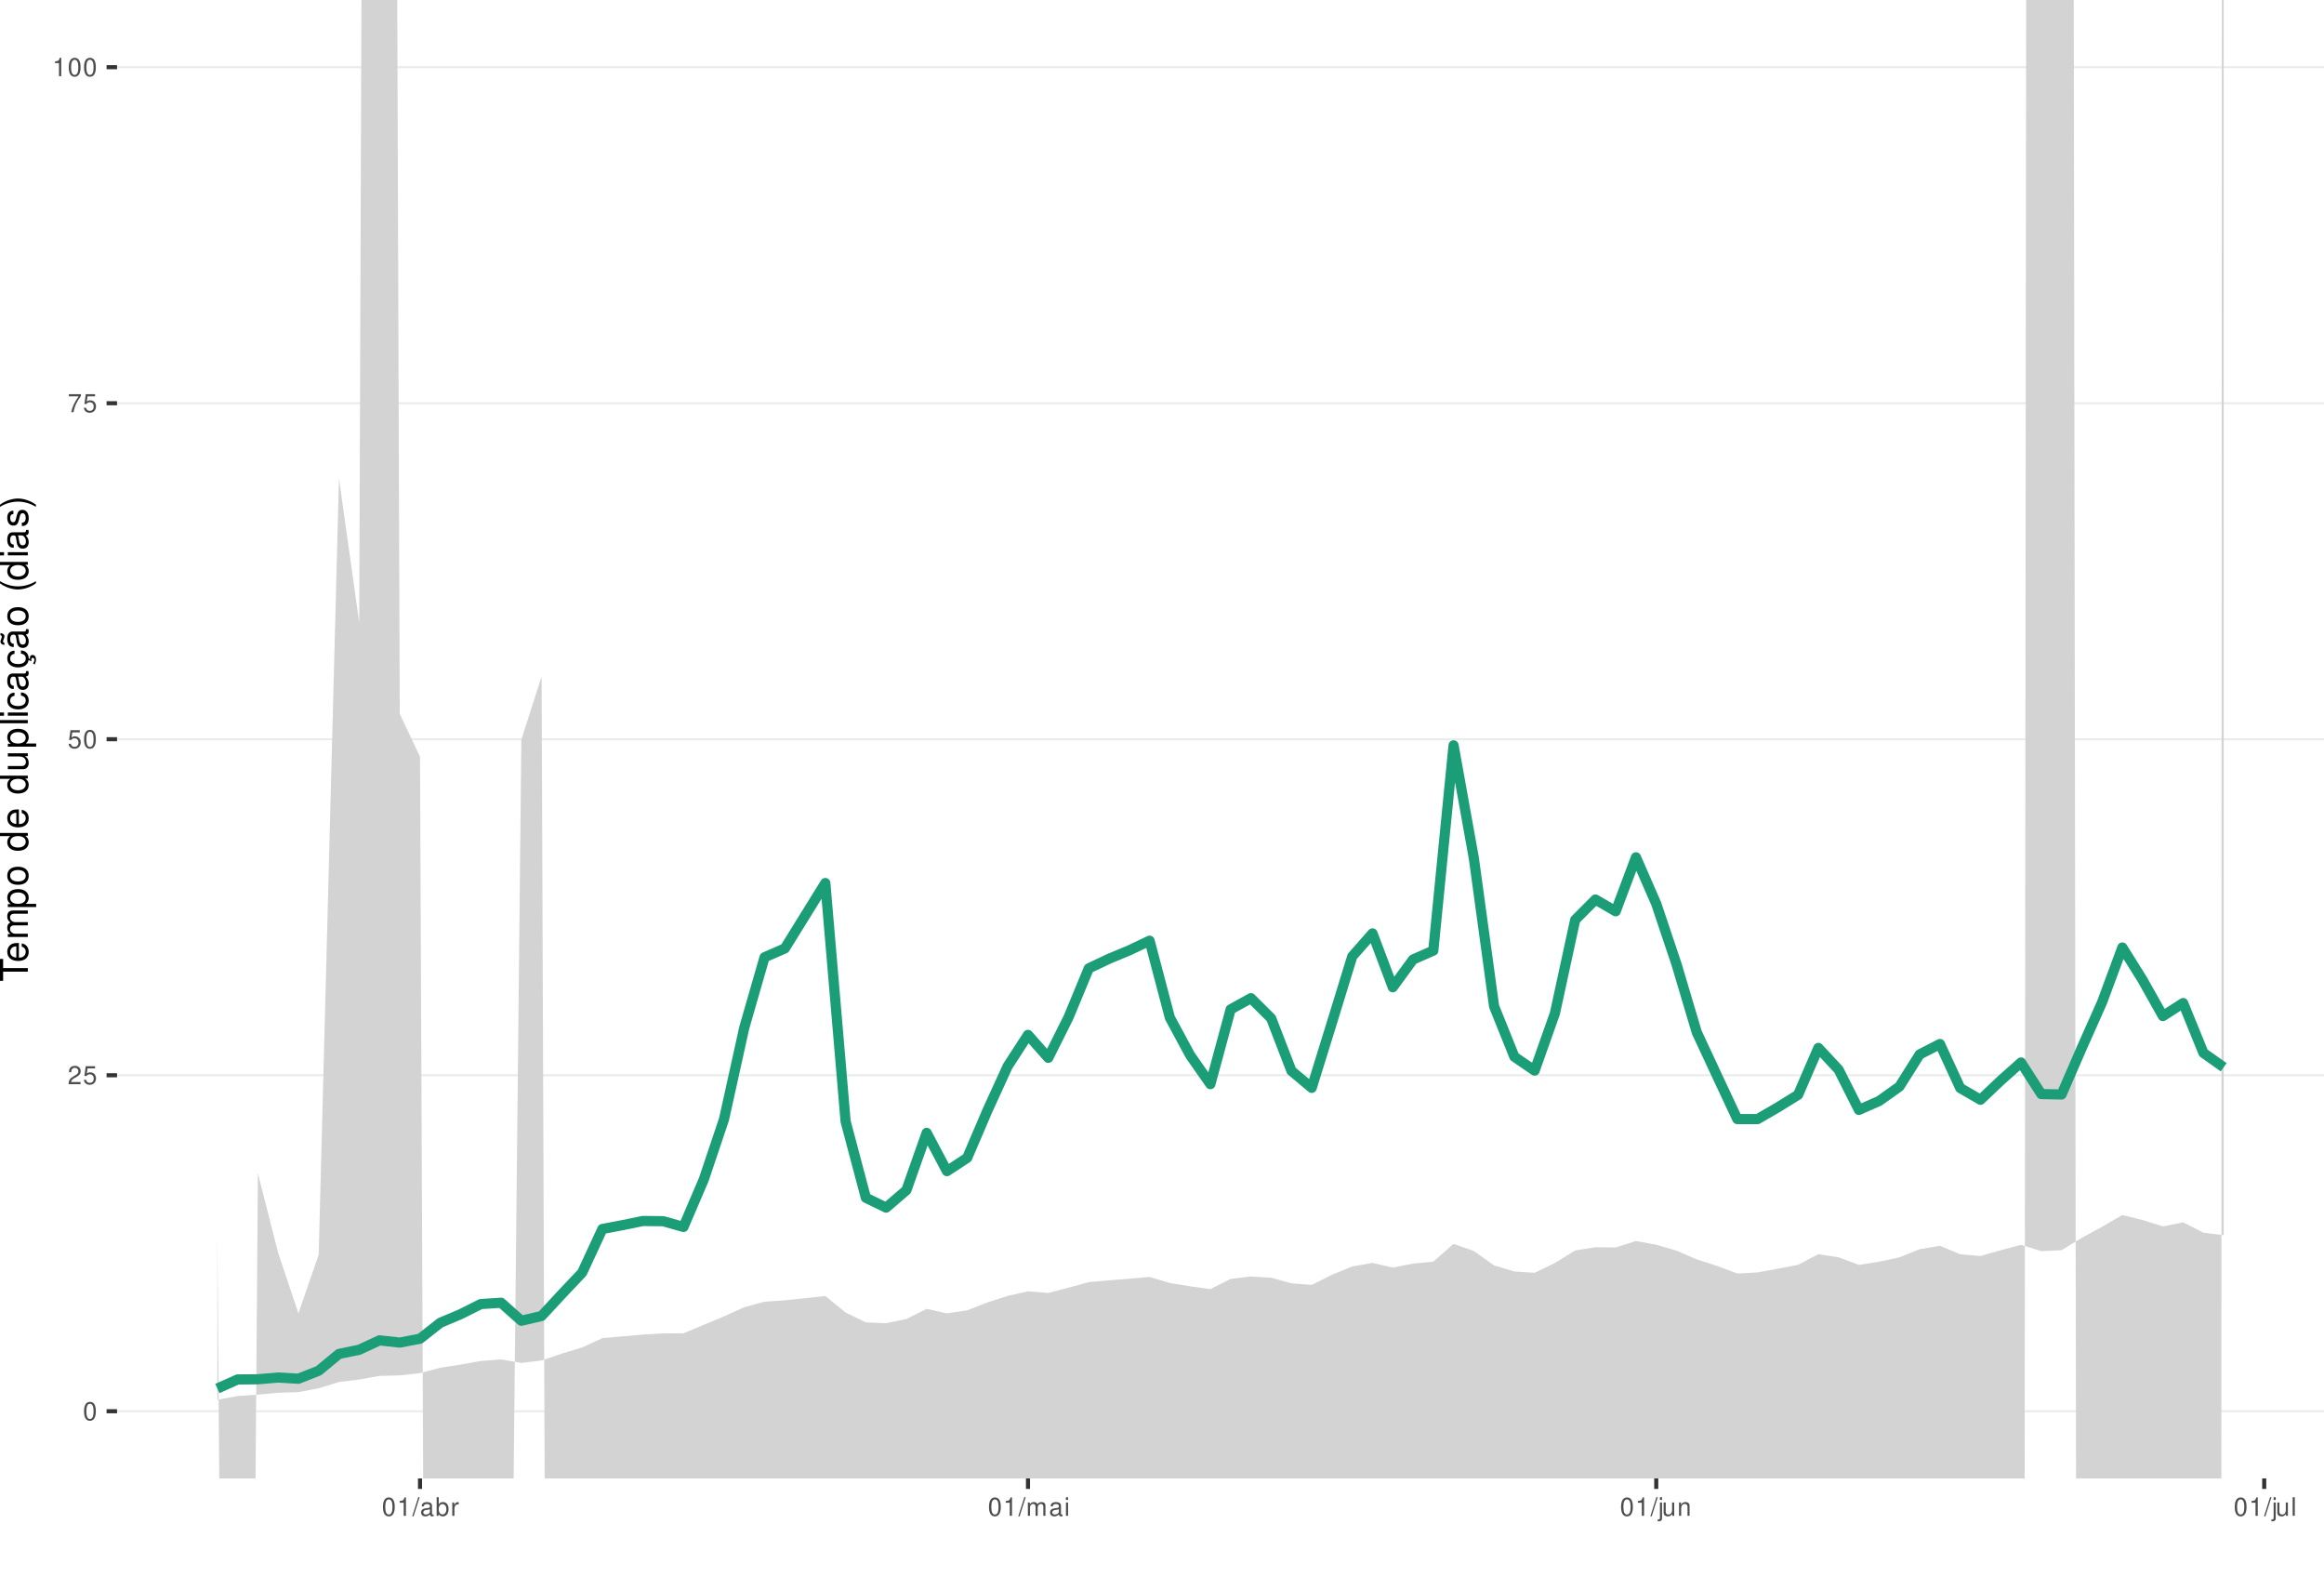
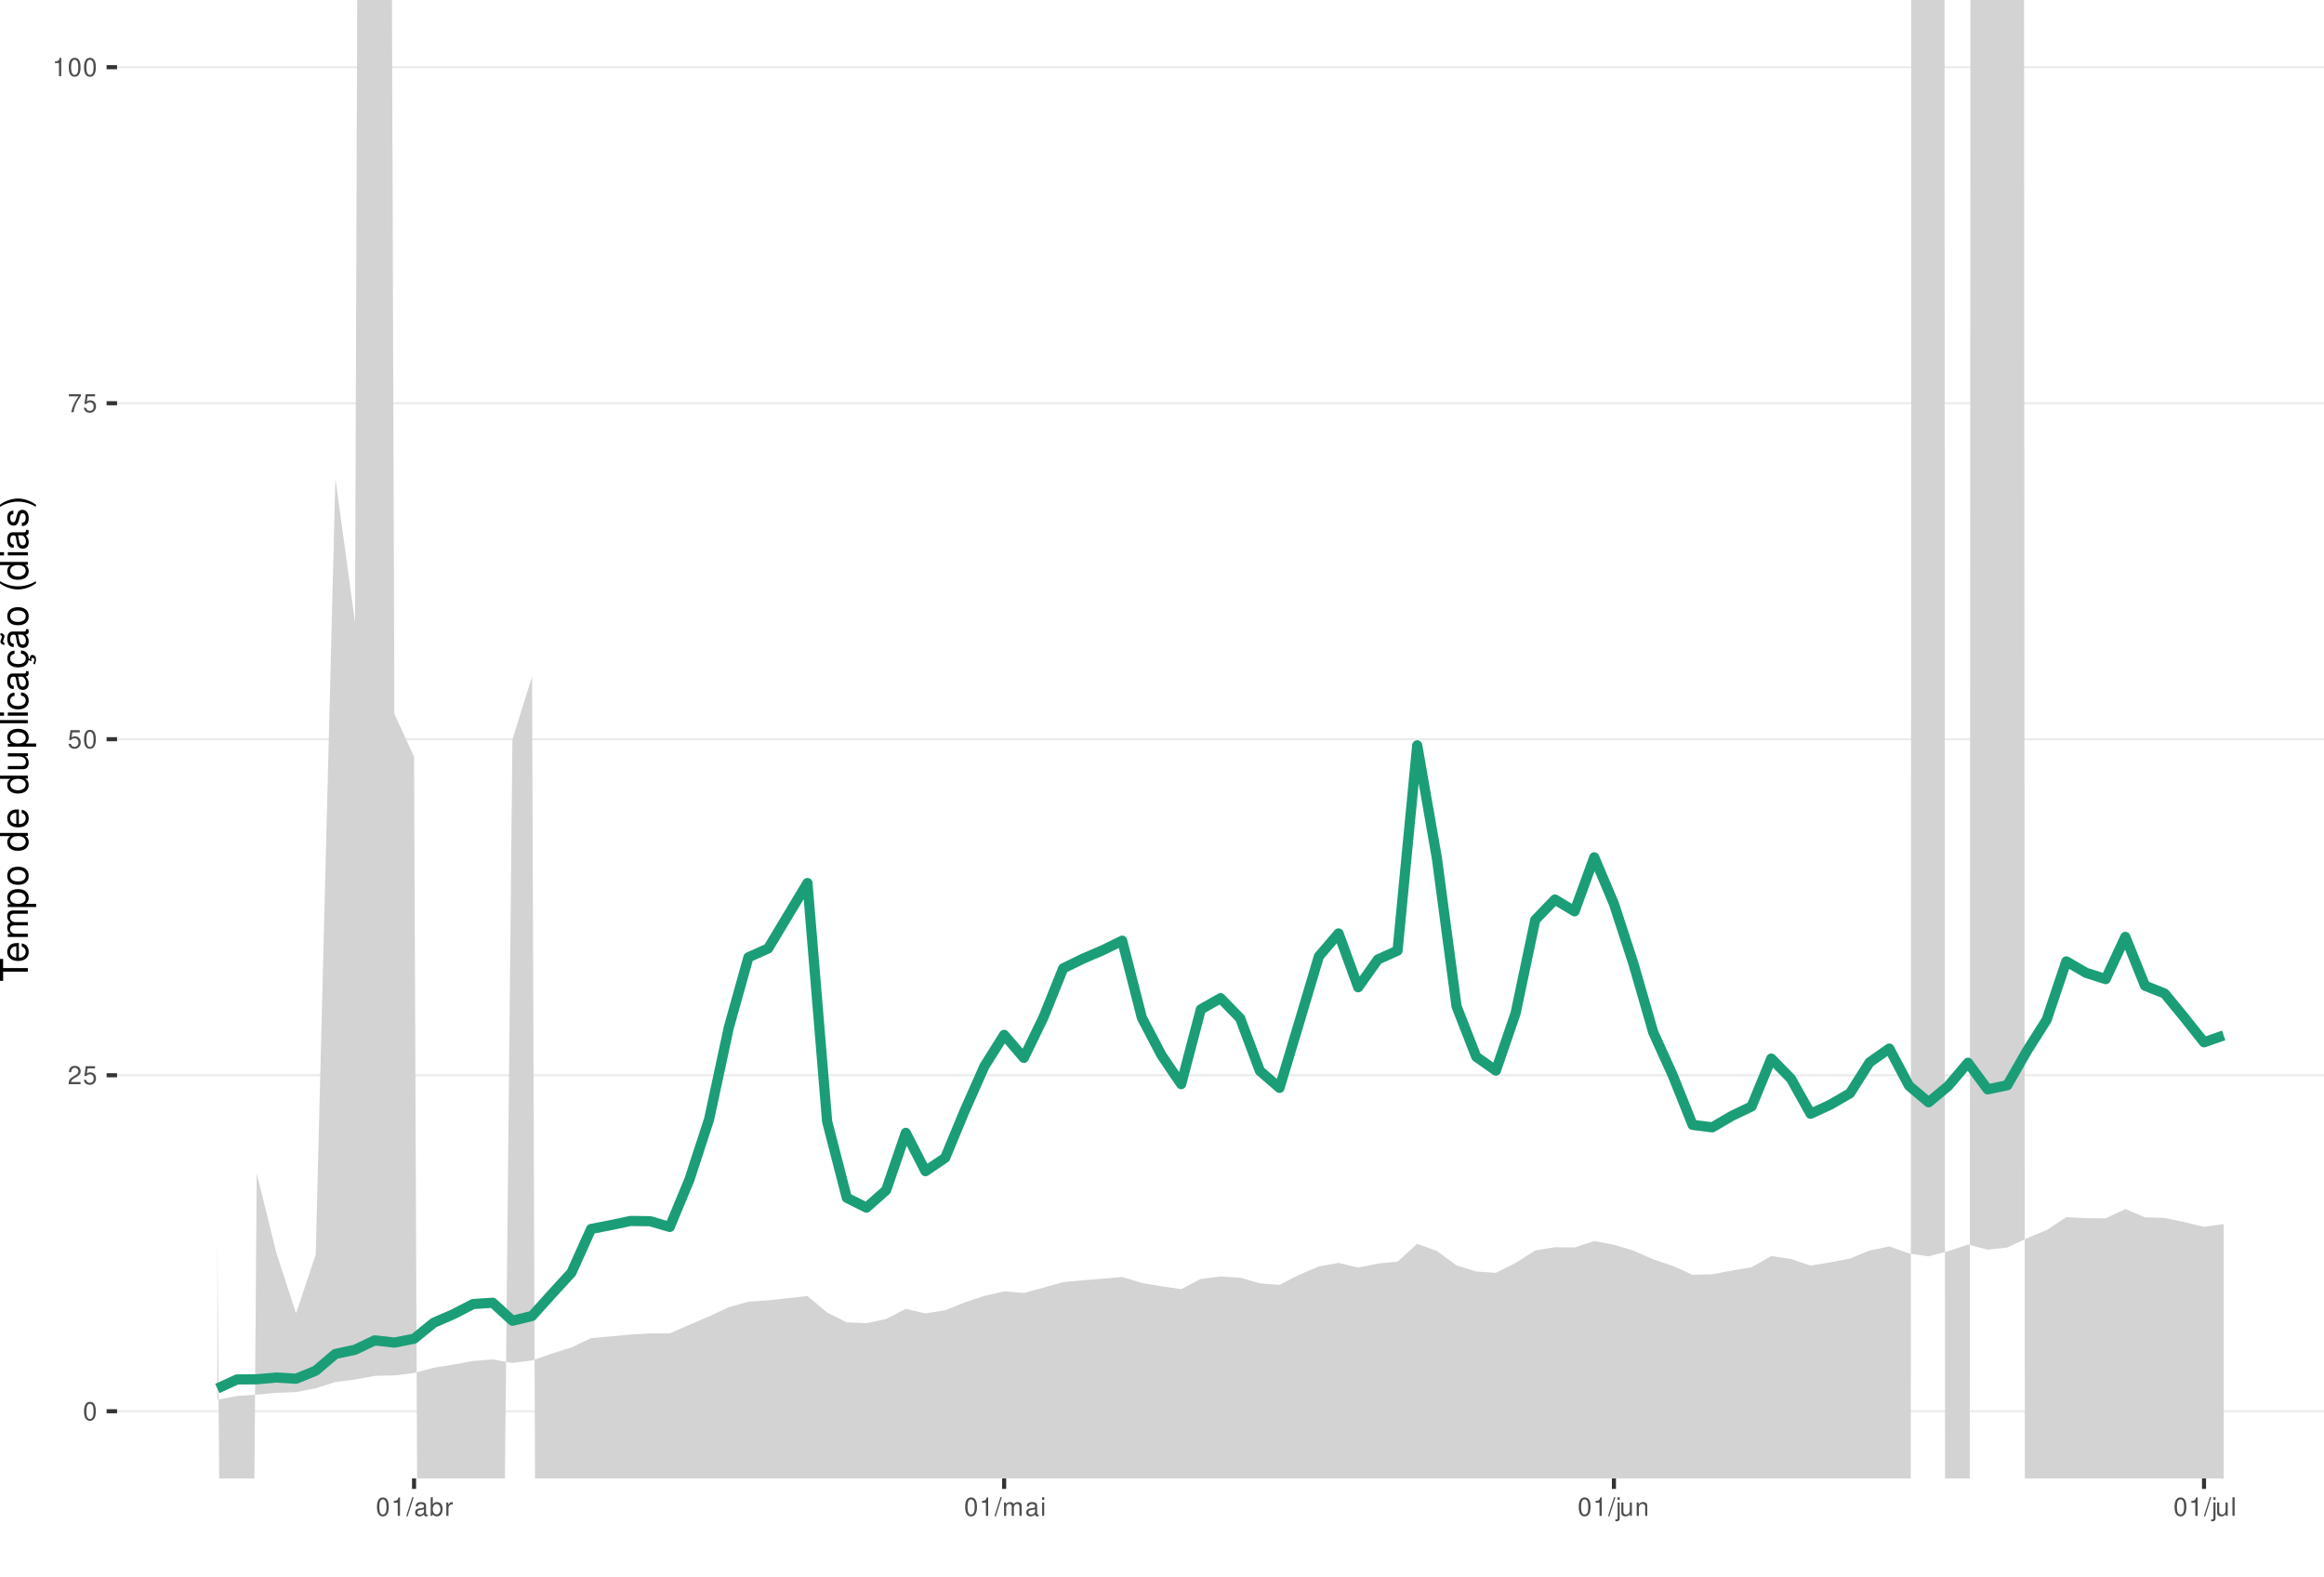
<svg xmlns="http://www.w3.org/2000/svg" xmlns:xlink="http://www.w3.org/1999/xlink" width="609pt" height="413pt" viewBox="0 0 609 413" version="1.1">
  <defs>
    <g>
      <symbol overflow="visible" id="glyph0-0">
        <path style="stroke:none;" d="" />
      </symbol>
      <symbol overflow="visible" id="glyph0-1">
        <path style="stroke:none;" d="M 1.828 -4.812 C 1.391 -4.812 0.984 -4.609 0.75 -4.281 C 0.438 -3.859 0.281 -3.219 0.281 -2.328 C 0.281 -0.703 0.812 0.156 1.828 0.156 C 2.828 0.156 3.375 -0.703 3.375 -2.297 C 3.375 -3.219 3.234 -3.844 2.922 -4.281 C 2.672 -4.625 2.281 -4.812 1.828 -4.812 Z M 1.828 -4.297 C 2.469 -4.297 2.781 -3.641 2.781 -2.344 C 2.781 -0.969 2.469 -0.328 1.812 -0.328 C 1.203 -0.328 0.891 -1 0.891 -2.328 C 0.891 -3.641 1.203 -4.297 1.828 -4.297 Z M 1.828 -4.297 " />
      </symbol>
      <symbol overflow="visible" id="glyph0-2">
        <path style="stroke:none;" d="M 3.375 -0.578 L 0.891 -0.578 C 0.938 -0.984 1.156 -1.234 1.734 -1.578 L 2.406 -1.953 C 3.062 -2.328 3.406 -2.812 3.406 -3.406 C 3.406 -3.812 3.234 -4.188 2.969 -4.438 C 2.688 -4.688 2.344 -4.812 1.891 -4.812 C 1.297 -4.812 0.844 -4.594 0.578 -4.188 C 0.422 -3.938 0.344 -3.641 0.328 -3.141 L 0.922 -3.141 C 0.938 -3.469 0.984 -3.672 1.062 -3.828 C 1.219 -4.125 1.516 -4.297 1.875 -4.297 C 2.406 -4.297 2.797 -3.906 2.797 -3.391 C 2.797 -3.016 2.578 -2.672 2.156 -2.438 L 1.547 -2.078 C 0.562 -1.516 0.281 -1.062 0.219 0 L 3.375 0 Z M 3.375 -0.578 " />
      </symbol>
      <symbol overflow="visible" id="glyph0-3">
        <path style="stroke:none;" d="M 3.172 -4.719 L 0.734 -4.719 L 0.375 -2.156 L 0.922 -2.156 C 1.188 -2.469 1.422 -2.594 1.797 -2.594 C 2.422 -2.594 2.812 -2.156 2.812 -1.453 C 2.812 -0.781 2.422 -0.359 1.781 -0.359 C 1.266 -0.359 0.953 -0.625 0.812 -1.156 L 0.234 -1.156 C 0.312 -0.766 0.375 -0.578 0.516 -0.406 C 0.781 -0.047 1.266 0.156 1.797 0.156 C 2.75 0.156 3.422 -0.547 3.422 -1.531 C 3.422 -2.469 2.797 -3.109 1.891 -3.109 C 1.562 -3.109 1.297 -3.016 1.016 -2.828 L 1.203 -4.141 L 3.172 -4.141 Z M 3.172 -4.719 " />
      </symbol>
      <symbol overflow="visible" id="glyph0-4">
        <path style="stroke:none;" d="M 3.469 -4.719 L 0.312 -4.719 L 0.312 -4.141 L 2.859 -4.141 C 1.734 -2.531 1.266 -1.547 0.922 0 L 1.547 0 C 1.797 -1.516 2.391 -2.812 3.469 -4.234 Z M 3.469 -4.719 " />
      </symbol>
      <symbol overflow="visible" id="glyph0-5">
        <path style="stroke:none;" d="M 1.719 -3.422 L 1.719 0 L 2.312 0 L 2.312 -4.812 L 1.922 -4.812 C 1.719 -4.078 1.578 -3.969 0.672 -3.859 L 0.672 -3.422 Z M 1.719 -3.422 " />
      </symbol>
      <symbol overflow="visible" id="glyph0-6">
        <path style="stroke:none;" d="M 1.531 -4.859 L -0.047 0.141 L 0.312 0.141 L 1.891 -4.859 Z M 1.531 -4.859 " />
      </symbol>
      <symbol overflow="visible" id="glyph0-7">
        <path style="stroke:none;" d="M 3.562 -0.328 C 3.5 -0.312 3.469 -0.312 3.438 -0.312 C 3.25 -0.312 3.141 -0.406 3.141 -0.578 L 3.141 -2.641 C 3.141 -3.25 2.688 -3.594 1.828 -3.594 C 1.312 -3.594 0.906 -3.438 0.672 -3.188 C 0.516 -3 0.453 -2.797 0.438 -2.453 L 0.984 -2.453 C 1.031 -2.875 1.297 -3.078 1.812 -3.078 C 2.312 -3.078 2.594 -2.891 2.594 -2.562 L 2.594 -2.406 C 2.578 -2.172 2.469 -2.078 2.016 -2.031 C 1.219 -1.922 1.109 -1.891 0.891 -1.812 C 0.484 -1.641 0.281 -1.328 0.281 -0.875 C 0.281 -0.25 0.719 0.156 1.422 0.156 C 1.859 0.156 2.219 0 2.609 -0.359 C 2.656 0 2.828 0.156 3.188 0.156 C 3.297 0.156 3.375 0.141 3.562 0.094 Z M 2.594 -1.094 C 2.594 -0.906 2.531 -0.797 2.375 -0.641 C 2.141 -0.438 1.875 -0.328 1.547 -0.328 C 1.109 -0.328 0.859 -0.547 0.859 -0.891 C 0.859 -1.266 1.094 -1.438 1.703 -1.531 C 2.297 -1.609 2.406 -1.641 2.594 -1.719 Z M 2.594 -1.094 " />
      </symbol>
      <symbol overflow="visible" id="glyph0-8">
        <path style="stroke:none;" d="M 0.359 -4.859 L 0.359 0 L 0.859 0 L 0.859 -0.453 C 1.125 -0.047 1.484 0.156 1.969 0.156 C 2.875 0.156 3.484 -0.594 3.484 -1.75 C 3.484 -2.891 2.922 -3.594 1.984 -3.594 C 1.516 -3.594 1.172 -3.406 0.906 -3.016 L 0.906 -4.859 Z M 1.891 -3.062 C 2.5 -3.062 2.906 -2.531 2.906 -1.703 C 2.906 -0.906 2.484 -0.359 1.891 -0.359 C 1.297 -0.359 0.906 -0.906 0.906 -1.719 C 0.906 -2.531 1.297 -3.062 1.891 -3.062 Z M 1.891 -3.062 " />
      </symbol>
      <symbol overflow="visible" id="glyph0-9">
        <path style="stroke:none;" d="M 0.453 -3.484 L 0.453 0 L 1.016 0 L 1.016 -1.812 C 1.031 -2.656 1.375 -3.016 2.141 -3 L 2.141 -3.562 C 2.047 -3.578 1.984 -3.594 1.922 -3.594 C 1.562 -3.594 1.297 -3.375 0.969 -2.859 L 0.969 -3.484 Z M 0.453 -3.484 " />
      </symbol>
      <symbol overflow="visible" id="glyph0-10">
        <path style="stroke:none;" d="M 0.469 -3.484 L 0.469 0 L 1.031 0 L 1.031 -2.188 C 1.031 -2.703 1.391 -3.109 1.844 -3.109 C 2.25 -3.109 2.484 -2.844 2.484 -2.406 L 2.484 0 L 3.047 0 L 3.047 -2.188 C 3.047 -2.703 3.422 -3.109 3.875 -3.109 C 4.266 -3.109 4.516 -2.844 4.516 -2.406 L 4.516 0 L 5.078 0 L 5.078 -2.609 C 5.078 -3.234 4.719 -3.594 4.062 -3.594 C 3.594 -3.594 3.312 -3.453 2.984 -3.062 C 2.781 -3.422 2.5 -3.594 2.047 -3.594 C 1.578 -3.594 1.266 -3.422 0.984 -3 L 0.984 -3.484 Z M 0.469 -3.484 " />
      </symbol>
      <symbol overflow="visible" id="glyph0-11">
        <path style="stroke:none;" d="M 1 -3.484 L 0.453 -3.484 L 0.453 0 L 1 0 Z M 1 -4.859 L 0.438 -4.859 L 0.438 -4.156 L 1 -4.156 Z M 1 -4.859 " />
      </symbol>
      <symbol overflow="visible" id="glyph0-12">
        <path style="stroke:none;" d="M 0.469 -3.484 L 0.469 0.5 C 0.469 0.859 0.359 0.969 0.016 0.969 C -0.031 0.969 -0.047 0.969 -0.125 0.953 L -0.125 1.438 C -0.047 1.438 -0.016 1.453 0.062 1.453 C 0.688 1.453 1.016 1.203 1.016 0.719 L 1.016 -3.484 Z M 1.016 -4.859 L 0.469 -4.859 L 0.469 -4.156 L 1.016 -4.156 Z M 1.016 -4.859 " />
      </symbol>
      <symbol overflow="visible" id="glyph0-13">
        <path style="stroke:none;" d="M 3.203 0 L 3.203 -3.484 L 2.656 -3.484 L 2.656 -1.516 C 2.656 -0.797 2.281 -0.328 1.703 -0.328 C 1.266 -0.328 0.984 -0.594 0.984 -1.016 L 0.984 -3.484 L 0.438 -3.484 L 0.438 -0.797 C 0.438 -0.219 0.859 0.156 1.547 0.156 C 2.062 0.156 2.391 -0.031 2.703 -0.484 L 2.703 0 Z M 3.203 0 " />
      </symbol>
      <symbol overflow="visible" id="glyph0-14">
        <path style="stroke:none;" d="M 0.469 -3.484 L 0.469 0 L 1.031 0 L 1.031 -1.922 C 1.031 -2.641 1.391 -3.109 1.969 -3.109 C 2.406 -3.109 2.688 -2.828 2.688 -2.422 L 2.688 0 L 3.234 0 L 3.234 -2.641 C 3.234 -3.219 2.812 -3.594 2.141 -3.594 C 1.625 -3.594 1.281 -3.391 0.984 -2.906 L 0.984 -3.484 Z M 0.469 -3.484 " />
      </symbol>
      <symbol overflow="visible" id="glyph0-15">
        <path style="stroke:none;" d="M 1.016 -4.859 L 0.453 -4.859 L 0.453 0 L 1.016 0 Z M 1.016 -4.859 " />
      </symbol>
      <symbol overflow="visible" id="glyph1-0">
        <path style="stroke:none;" d="" />
      </symbol>
      <symbol overflow="visible" id="glyph1-1">
        <path style="stroke:none;" d="M -6.469 -3.547 L -6.469 -5.938 L -7.297 -5.938 L -7.297 -0.203 L -6.469 -0.203 L -6.469 -2.609 L 0 -2.609 L 0 -3.547 Z M -6.469 -3.547 " />
      </symbol>
      <symbol overflow="visible" id="glyph1-2">
        <path style="stroke:none;" d="M -2.344 -5.125 C -3.141 -5.125 -3.625 -5.062 -4.016 -4.922 C -4.875 -4.578 -5.391 -3.781 -5.391 -2.797 C -5.391 -1.344 -4.281 -0.406 -2.547 -0.406 C -0.812 -0.406 0.234 -1.297 0.234 -2.781 C 0.234 -3.984 -0.453 -4.812 -1.594 -5.016 L -1.594 -4.188 C -0.906 -3.953 -0.547 -3.484 -0.547 -2.812 C -0.547 -2.281 -0.781 -1.828 -1.219 -1.547 C -1.516 -1.344 -1.812 -1.281 -2.344 -1.266 Z M -3.016 -1.297 C -3.984 -1.359 -4.625 -1.953 -4.625 -2.797 C -4.625 -3.641 -3.953 -4.234 -3.016 -4.234 Z M -3.016 -1.297 " />
      </symbol>
      <symbol overflow="visible" id="glyph1-3">
        <path style="stroke:none;" d="M -5.234 -0.703 L 0 -0.703 L 0 -1.547 L -3.297 -1.547 C -4.047 -1.547 -4.656 -2.094 -4.656 -2.766 C -4.656 -3.391 -4.281 -3.734 -3.609 -3.734 L 0 -3.734 L 0 -4.578 L -3.297 -4.578 C -4.047 -4.578 -4.656 -5.125 -4.656 -5.812 C -4.656 -6.422 -4.266 -6.781 -3.609 -6.781 L 0 -6.781 L 0 -7.625 L -3.938 -7.625 C -4.875 -7.625 -5.391 -7.078 -5.391 -6.094 C -5.391 -5.406 -5.188 -4.984 -4.594 -4.484 C -5.156 -4.188 -5.391 -3.766 -5.391 -3.078 C -5.391 -2.375 -5.125 -1.906 -4.5 -1.469 L -5.234 -1.469 Z M -5.234 -0.703 " />
      </symbol>
      <symbol overflow="visible" id="glyph1-4">
        <path style="stroke:none;" d="M 2.188 -0.547 L 2.188 -1.375 L -0.547 -1.375 C -0.016 -1.812 0.234 -2.312 0.234 -2.984 C 0.234 -4.344 -0.859 -5.234 -2.531 -5.234 C -4.297 -5.234 -5.391 -4.375 -5.391 -2.984 C -5.391 -2.266 -5.062 -1.703 -4.453 -1.312 L -5.234 -1.312 L -5.234 -0.547 Z M -4.609 -2.844 C -4.609 -3.766 -3.797 -4.359 -2.547 -4.359 C -1.359 -4.359 -0.547 -3.75 -0.547 -2.844 C -0.547 -1.953 -1.344 -1.375 -2.578 -1.375 C -3.812 -1.375 -4.609 -1.953 -4.609 -2.844 Z M -4.609 -2.844 " />
      </symbol>
      <symbol overflow="visible" id="glyph1-5">
        <path style="stroke:none;" d="M -5.391 -2.719 C -5.391 -1.234 -4.344 -0.359 -2.578 -0.359 C -0.812 -0.359 0.234 -1.234 0.234 -2.734 C 0.234 -4.203 -0.812 -5.094 -2.547 -5.094 C -4.359 -5.094 -5.391 -4.234 -5.391 -2.719 Z M -4.625 -2.734 C -4.625 -3.672 -3.844 -4.234 -2.547 -4.234 C -1.312 -4.234 -0.547 -3.656 -0.547 -2.734 C -0.547 -1.797 -1.312 -1.234 -2.578 -1.234 C -3.844 -1.234 -4.625 -1.797 -4.625 -2.734 Z M -4.625 -2.734 " />
      </symbol>
      <symbol overflow="visible" id="glyph1-6">
        <path style="stroke:none;" d="" />
      </symbol>
      <symbol overflow="visible" id="glyph1-7">
        <path style="stroke:none;" d="M -7.297 -4.953 L -7.297 -4.125 L -4.578 -4.125 C -5.109 -3.766 -5.391 -3.203 -5.391 -2.516 C -5.391 -1.156 -4.297 -0.266 -2.625 -0.266 C -0.859 -0.266 0.234 -1.125 0.234 -2.547 C 0.234 -3.266 -0.047 -3.766 -0.688 -4.203 L 0 -4.203 L 0 -4.953 Z M -4.609 -2.656 C -4.609 -3.547 -3.812 -4.125 -2.562 -4.125 C -1.344 -4.125 -0.547 -3.547 -0.547 -2.656 C -0.547 -1.734 -1.359 -1.125 -2.578 -1.125 C -3.797 -1.125 -4.609 -1.734 -4.609 -2.656 Z M -4.609 -2.656 " />
      </symbol>
      <symbol overflow="visible" id="glyph1-8">
        <path style="stroke:none;" d="M 0 -4.812 L -5.234 -4.812 L -5.234 -3.984 L -2.266 -3.984 C -1.203 -3.984 -0.5 -3.438 -0.5 -2.562 C -0.5 -1.906 -0.906 -1.484 -1.531 -1.484 L -5.234 -1.484 L -5.234 -0.656 L -1.203 -0.656 C -0.328 -0.656 0.234 -1.297 0.234 -2.312 C 0.234 -3.094 -0.047 -3.578 -0.734 -4.062 L 0 -4.062 Z M 0 -4.812 " />
      </symbol>
      <symbol overflow="visible" id="glyph1-9">
        <path style="stroke:none;" d="M -7.297 -1.516 L -7.297 -0.688 L 0 -0.688 L 0 -1.516 Z M -7.297 -1.516 " />
      </symbol>
      <symbol overflow="visible" id="glyph1-10">
        <path style="stroke:none;" d="M -5.234 -1.5 L -5.234 -0.672 L 0 -0.672 L 0 -1.5 Z M -7.297 -1.5 L -7.297 -0.656 L -6.234 -0.656 L -6.234 -1.5 Z M -7.297 -1.5 " />
      </symbol>
      <symbol overflow="visible" id="glyph1-11">
        <path style="stroke:none;" d="M -3.484 -4.703 C -3.984 -4.672 -4.312 -4.562 -4.609 -4.359 C -5.094 -4 -5.391 -3.375 -5.391 -2.641 C -5.391 -1.219 -4.266 -0.312 -2.531 -0.312 C -0.844 -0.312 0.234 -1.203 0.234 -2.625 C 0.234 -3.875 -0.516 -4.672 -1.797 -4.766 L -1.797 -3.938 C -0.953 -3.797 -0.547 -3.359 -0.547 -2.656 C -0.547 -1.734 -1.297 -1.188 -2.531 -1.188 C -3.844 -1.188 -4.625 -1.719 -4.625 -2.625 C -4.625 -3.328 -4.203 -3.766 -3.484 -3.875 Z M -3.484 -4.703 " />
      </symbol>
      <symbol overflow="visible" id="glyph1-12">
        <path style="stroke:none;" d="M -0.484 -5.344 C -0.469 -5.266 -0.469 -5.219 -0.469 -5.172 C -0.469 -4.875 -0.625 -4.719 -0.875 -4.719 L -3.953 -4.719 C -4.891 -4.719 -5.391 -4.047 -5.391 -2.75 C -5.391 -1.984 -5.172 -1.375 -4.781 -1.016 C -4.516 -0.766 -4.203 -0.672 -3.688 -0.656 L -3.688 -1.484 C -4.328 -1.562 -4.625 -1.938 -4.625 -2.719 C -4.625 -3.484 -4.344 -3.891 -3.844 -3.891 L -3.625 -3.891 C -3.266 -3.875 -3.125 -3.703 -3.047 -3.016 C -2.891 -1.844 -2.844 -1.656 -2.719 -1.344 C -2.453 -0.734 -2 -0.422 -1.312 -0.422 C -0.375 -0.422 0.234 -1.078 0.234 -2.141 C 0.234 -2.797 0 -3.328 -0.547 -3.922 C 0 -3.984 0.234 -4.234 0.234 -4.781 C 0.234 -4.953 0.203 -5.062 0.141 -5.344 Z M -1.656 -3.891 C -1.375 -3.891 -1.203 -3.812 -0.969 -3.562 C -0.656 -3.219 -0.5 -2.812 -0.5 -2.312 C -0.5 -1.672 -0.812 -1.297 -1.344 -1.297 C -1.891 -1.297 -2.172 -1.656 -2.297 -2.547 C -2.422 -3.438 -2.453 -3.609 -2.594 -3.891 Z M -1.656 -3.891 " />
      </symbol>
      <symbol overflow="visible" id="glyph1-13">
        <path style="stroke:none;" d="M 0.234 -2.641 C 0.234 -3.875 -0.547 -4.703 -1.797 -4.766 L -1.797 -3.938 C -0.953 -3.797 -0.531 -3.359 -0.531 -2.656 C -0.531 -1.734 -1.281 -1.188 -2.516 -1.188 C -3.844 -1.188 -4.625 -1.719 -4.625 -2.625 C -4.625 -3.328 -4.203 -3.766 -3.484 -3.875 L -3.484 -4.703 C -3.984 -4.672 -4.312 -4.562 -4.609 -4.359 C -5.094 -4 -5.391 -3.375 -5.391 -2.641 C -5.391 -1.219 -4.266 -0.312 -2.531 -0.312 C -1.469 -0.312 -0.625 -0.672 -0.156 -1.312 C 0.047 -1.594 0.125 -1.812 0.203 -2.25 L 0.922 -1.938 L 0.984 -2.062 C 0.938 -2.188 0.906 -2.25 0.906 -2.375 C 0.906 -2.656 1.047 -2.828 1.281 -2.828 C 1.547 -2.828 1.734 -2.594 1.734 -2.297 C 1.734 -2.031 1.672 -1.844 1.438 -1.406 L 1.406 -1.312 L 1.812 -1.094 C 2.078 -1.75 2.141 -1.953 2.141 -2.344 C 2.141 -3.109 1.781 -3.578 1.203 -3.578 C 0.781 -3.578 0.547 -3.297 0.547 -2.797 C 0.547 -2.703 0.547 -2.641 0.562 -2.516 Z M 0.234 -2.641 " />
      </symbol>
      <symbol overflow="visible" id="glyph1-14">
        <path style="stroke:none;" d="M -0.484 -5.344 C -0.469 -5.266 -0.469 -5.219 -0.469 -5.172 C -0.469 -4.875 -0.625 -4.719 -0.875 -4.719 L -3.953 -4.719 C -4.891 -4.719 -5.391 -4.047 -5.391 -2.75 C -5.391 -1.984 -5.172 -1.375 -4.781 -1.016 C -4.516 -0.766 -4.203 -0.672 -3.688 -0.656 L -3.688 -1.484 C -4.328 -1.562 -4.625 -1.938 -4.625 -2.719 C -4.625 -3.484 -4.344 -3.891 -3.844 -3.891 L -3.625 -3.891 C -3.266 -3.875 -3.125 -3.703 -3.047 -3.016 C -2.891 -1.844 -2.844 -1.656 -2.719 -1.344 C -2.453 -0.734 -2 -0.422 -1.312 -0.422 C -0.375 -0.422 0.234 -1.078 0.234 -2.141 C 0.234 -2.797 0 -3.328 -0.547 -3.922 C 0 -3.984 0.234 -4.234 0.234 -4.781 C 0.234 -4.953 0.203 -5.062 0.141 -5.344 Z M -1.656 -3.891 C -1.375 -3.891 -1.203 -3.812 -0.969 -3.562 C -0.656 -3.219 -0.5 -2.812 -0.5 -2.312 C -0.5 -1.672 -0.812 -1.297 -1.344 -1.297 C -1.891 -1.297 -2.172 -1.656 -2.297 -2.547 C -2.422 -3.438 -2.453 -3.609 -2.594 -3.891 Z M -7.172 -3.75 C -6.922 -3.672 -6.812 -3.547 -6.812 -3.375 C -6.812 -3.25 -6.875 -2.984 -6.984 -2.734 C -7.156 -2.312 -7.172 -2.25 -7.172 -2.047 C -7.172 -1.594 -6.797 -1.297 -6.141 -1.188 L -6.141 -1.766 C -6.375 -1.812 -6.5 -1.938 -6.5 -2.094 C -6.5 -2.203 -6.469 -2.344 -6.375 -2.578 C -6.156 -3.156 -6.125 -3.234 -6.125 -3.438 C -6.125 -3.922 -6.484 -4.219 -7.172 -4.312 Z M -7.172 -3.75 " />
      </symbol>
      <symbol overflow="visible" id="glyph1-15">
        <path style="stroke:none;" d="M -7.297 -2.359 C -5.984 -1.359 -4.156 -0.734 -2.594 -0.734 C -1.016 -0.734 0.812 -1.359 2.125 -2.359 L 2.125 -2.906 C 0.688 -2.031 -0.984 -1.547 -2.594 -1.547 C -4.188 -1.547 -5.875 -2.031 -7.297 -2.906 Z M -7.297 -2.359 " />
      </symbol>
      <symbol overflow="visible" id="glyph1-16">
        <path style="stroke:none;" d="M -3.781 -4.375 C -4.812 -4.375 -5.391 -3.688 -5.391 -2.484 C -5.391 -1.266 -4.766 -0.469 -3.797 -0.469 C -2.969 -0.469 -2.578 -0.891 -2.281 -2.125 L -2.094 -2.906 C -1.953 -3.484 -1.734 -3.719 -1.375 -3.719 C -0.875 -3.719 -0.547 -3.234 -0.547 -2.5 C -0.547 -2.047 -0.672 -1.672 -0.891 -1.453 C -1.047 -1.328 -1.188 -1.266 -1.562 -1.219 L -1.562 -0.344 C -0.344 -0.375 0.234 -1.062 0.234 -2.438 C 0.234 -3.75 -0.422 -4.594 -1.438 -4.594 C -2.203 -4.594 -2.641 -4.156 -2.891 -3.109 L -3.078 -2.312 C -3.234 -1.625 -3.453 -1.344 -3.828 -1.344 C -4.312 -1.344 -4.625 -1.766 -4.625 -2.453 C -4.625 -3.125 -4.328 -3.484 -3.781 -3.5 Z M -3.781 -4.375 " />
      </symbol>
      <symbol overflow="visible" id="glyph1-17">
        <path style="stroke:none;" d="M 2.125 -0.938 C 0.812 -1.938 -1.016 -2.562 -2.578 -2.562 C -4.156 -2.562 -5.984 -1.938 -7.297 -0.938 L -7.297 -0.375 C -5.859 -1.266 -4.188 -1.75 -2.578 -1.75 C -0.984 -1.75 0.703 -1.266 2.125 -0.375 Z M 2.125 -0.938 " />
      </symbol>
    </g>
    <clipPath id="clip1">
      <path d="M 30.672 0 L 609 0 L 609 387.328 L 30.672 387.328 Z M 30.672 0 " />
    </clipPath>
    <clipPath id="clip2">
      <path d="M 30.672 369 L 609 369 L 609 370 L 30.672 370 Z M 30.672 369 " />
    </clipPath>
    <clipPath id="clip3">
      <path d="M 30.672 281 L 609 281 L 609 282 L 30.672 282 Z M 30.672 281 " />
    </clipPath>
    <clipPath id="clip4">
      <path d="M 30.672 193 L 609 193 L 609 194 L 30.672 194 Z M 30.672 193 " />
    </clipPath>
    <clipPath id="clip5">
      <path d="M 30.672 105 L 609 105 L 609 106 L 30.672 106 Z M 30.672 105 " />
    </clipPath>
    <clipPath id="clip6">
      <path d="M 30.672 17 L 609 17 L 609 18 L 30.672 18 Z M 30.672 17 " />
    </clipPath>
    <clipPath id="clip7">
      <path d="M 56 0 L 583 0 L 583 387.328 L 56 387.328 Z M 56 0 " />
    </clipPath>
  </defs>
  <g id="surface66">
    <rect x="0" y="0" width="609" height="413" style="fill:rgb(100%,100%,100%);fill-opacity:1;stroke:none;" />
    <rect x="0" y="0" width="609" height="413" style="fill:rgb(100%,100%,100%);fill-opacity:1;stroke:none;" />
    <path style="fill:none;stroke-width:1.067;stroke-linecap:round;stroke-linejoin:round;stroke:rgb(100%,100%,100%);stroke-opacity:1;stroke-miterlimit:10;" d="M 0 413 L 609 413 L 609 0 L 0 0 Z M 0 413 " />
    <g clip-path="url(#clip1)" clip-rule="nonzero">
      <path style=" stroke:none;fill-rule:nonzero;fill:rgb(100%,100%,100%);fill-opacity:1;" d="M 30.672 387.328 L 609 387.328 L 609 0 L 30.672 0 Z M 30.672 387.328 " />
    </g>
    <g clip-path="url(#clip2)" clip-rule="nonzero">
      <path style="fill:none;stroke-width:0.533;stroke-linecap:butt;stroke-linejoin:round;stroke:rgb(92.157%,92.157%,92.157%);stroke-opacity:1;stroke-miterlimit:10;" d="M 30.672 369.723 L 609 369.723 " />
    </g>
    <g clip-path="url(#clip3)" clip-rule="nonzero">
      <path style="fill:none;stroke-width:0.533;stroke-linecap:butt;stroke-linejoin:round;stroke:rgb(92.157%,92.157%,92.157%);stroke-opacity:1;stroke-miterlimit:10;" d="M 30.672 281.695 L 609 281.695 " />
    </g>
    <g clip-path="url(#clip4)" clip-rule="nonzero">
      <path style="fill:none;stroke-width:0.533;stroke-linecap:butt;stroke-linejoin:round;stroke:rgb(92.157%,92.157%,92.157%);stroke-opacity:1;stroke-miterlimit:10;" d="M 30.672 193.664 L 609 193.664 " />
    </g>
    <g clip-path="url(#clip5)" clip-rule="nonzero">
      <path style="fill:none;stroke-width:0.533;stroke-linecap:butt;stroke-linejoin:round;stroke:rgb(92.157%,92.157%,92.157%);stroke-opacity:1;stroke-miterlimit:10;" d="M 30.672 105.637 L 609 105.637 " />
    </g>
    <g clip-path="url(#clip6)" clip-rule="nonzero">
      <path style="fill:none;stroke-width:0.533;stroke-linecap:butt;stroke-linejoin:round;stroke:rgb(92.157%,92.157%,92.157%);stroke-opacity:1;stroke-miterlimit:10;" d="M 30.672 17.605 L 609 17.605 " />
    </g>
    <g clip-path="url(#clip7)" clip-rule="nonzero">
-       <path style=" stroke:none;fill-rule:nonzero;fill:rgb(82.745%,82.745%,82.745%);fill-opacity:1;" d="M 56.957 324.281 L 57.656 413 L 66.77 413 L 67.582 307.379 L 72.891 328.23 L 78.203 344.07 L 83.512 328.695 L 88.824 125.293 L 94.133 163.074 L 94.719 0 L 104.098 0 L 104.754 187.031 L 110.066 198.254 L 111 413 L 134.324 413 L 136.617 193.77 L 141.93 177.207 L 142.824 413 L 530.531 413 L 530.949 0 L 543.422 0 L 544.059 413 L 582.102 413 L 582.227 0 L 582.711 0 L 582.711 323.605 L 577.402 322.938 L 572.09 320.238 L 566.781 321.297 L 561.469 319.621 L 556.16 318.312 L 550.848 321.391 L 545.539 324.289 L 540.227 327.527 L 534.918 327.785 L 529.605 326.117 L 524.297 327.535 L 518.984 329.051 L 513.676 328.602 L 508.363 326.371 L 503.051 327.27 L 497.742 329.395 L 492.43 330.543 L 487.121 331.383 L 481.809 329.391 L 476.5 328.574 L 471.188 331.359 L 465.879 332.379 L 460.566 333.348 L 455.258 333.641 L 449.945 331.641 L 444.637 329.938 L 439.324 327.652 L 434.016 326.09 L 428.703 325.129 L 423.395 326.812 L 418.082 326.754 L 412.773 327.598 L 407.461 330.871 L 402.152 333.449 L 396.84 333.113 L 391.527 331.516 L 386.219 327.742 L 380.906 325.863 L 375.598 330.531 L 370.285 331.035 L 364.977 332.082 L 359.664 330.859 L 354.355 331.781 L 349.043 333.965 L 343.734 336.613 L 338.422 336.207 L 333.113 334.746 L 327.801 334.418 L 322.492 335.059 L 317.18 337.727 L 311.871 336.988 L 306.559 336.117 L 301.25 334.543 L 295.938 335.008 L 290.629 335.418 L 285.316 335.891 L 280.004 337.352 L 274.695 338.727 L 269.383 338.309 L 264.074 339.492 L 258.762 341.207 L 253.453 343.273 L 248.141 344.094 L 242.832 342.895 L 237.52 345.551 L 232.211 346.652 L 226.898 346.438 L 221.59 343.859 L 216.277 339.527 L 205.656 340.668 L 200.348 341.016 L 195.035 342.453 L 189.727 344.863 L 184.414 347.078 L 179.105 349.312 L 173.793 349.32 L 168.48 349.629 L 163.172 350.105 L 157.859 350.559 L 152.551 353.008 L 147.238 354.613 L 141.93 356.422 L 136.617 357.059 L 131.309 356.145 L 125.996 356.555 L 120.688 357.496 L 115.375 358.316 L 110.066 359.723 L 104.754 360.328 L 99.445 360.453 L 94.133 361.414 L 88.824 362.059 L 83.512 363.707 L 78.203 364.711 L 72.891 364.887 L 67.582 365.363 L 62.27 365.738 L 56.957 366.707 Z M 56.957 324.281 " />
-     </g>
-     <path style="fill:none;stroke-width:2.667;stroke-linecap:butt;stroke-linejoin:round;stroke:rgb(10.588%,61.961%,46.667%);stroke-opacity:1;stroke-miterlimit:10;" d="M 56.957 363.762 L 62.27 361.391 L 67.582 361.348 L 72.891 360.887 L 78.203 361.203 L 83.512 359.098 L 88.824 354.707 L 94.133 353.609 L 99.445 351.148 L 104.754 351.734 L 110.066 350.719 L 115.375 346.543 L 120.688 344.301 L 125.996 341.641 L 131.309 341.297 L 136.617 346.012 L 141.93 344.762 L 147.238 339.031 L 152.551 333.418 L 157.859 321.969 L 163.172 320.961 L 168.48 319.875 L 173.793 319.934 L 179.105 321.438 L 184.414 309.035 L 189.727 293.223 L 195.035 269.238 L 200.348 250.793 L 205.656 248.48 L 216.277 231.34 L 221.59 293.789 L 226.898 313.797 L 232.211 316.375 L 237.52 311.812 L 242.832 296.789 L 248.141 306.824 L 253.453 303.332 L 258.762 290.922 L 264.074 279.309 L 269.383 271.117 L 274.695 277.137 L 280.004 266.52 L 285.316 253.695 L 290.629 251.176 L 295.938 248.969 L 301.25 246.449 L 306.559 266.598 L 311.871 276.438 L 317.18 284.023 L 322.492 264.434 L 327.801 261.504 L 333.113 266.785 L 338.422 280.547 L 343.734 284.996 L 349.043 267.863 L 354.355 250.566 L 359.664 244.535 L 364.977 258.641 L 370.285 251.371 L 375.598 249.043 L 380.906 195.27 L 386.219 224.84 L 391.527 263.645 L 396.84 276.848 L 402.152 280.48 L 407.461 265.473 L 412.773 240.996 L 418.082 235.66 L 423.395 238.742 L 428.703 224.602 L 434.016 236.773 L 439.324 252.594 L 444.637 270.449 L 449.945 281.828 L 455.258 293.18 L 460.566 293.184 L 465.879 290.109 L 471.188 286.82 L 476.5 274.535 L 481.809 280.242 L 487.121 290.773 L 492.43 288.441 L 497.742 284.664 L 503.051 276.238 L 508.363 273.512 L 513.676 285.047 L 518.984 288.117 L 524.297 283.078 L 529.605 278.348 L 534.918 286.629 L 540.227 286.734 L 545.539 274.504 L 550.848 262.57 L 556.16 248.23 L 561.469 256.738 L 566.781 266.191 L 572.09 262.785 L 577.402 275.836 L 582.711 279.602 " />
+       <path style=" stroke:none;fill-rule:nonzero;fill:rgb(82.745%,82.745%,82.745%);fill-opacity:1;" d="M 56.957 324.281 L 57.637 413 L 66.48 413 L 67.27 307.379 L 72.422 328.23 L 77.578 344.07 L 82.73 328.695 L 87.887 125.293 L 93.039 163.074 L 93.605 0 L 102.711 0 L 103.348 187.031 L 108.504 198.254 L 109.41 413 L 132.047 413 L 134.277 193.77 L 139.43 177.207 L 140.297 413 L 500.711 413 L 500.855 0 L 509.566 0 L 509.699 413 L 516.156 413 L 516.348 0 L 530.406 0 L 530.613 413 L 582.711 413 L 582.711 320.664 L 577.559 321.414 L 572.402 320.164 L 567.25 319.078 L 562.094 318.93 L 556.941 316.758 L 551.785 319.18 L 546.633 319.148 L 541.477 318.863 L 536.324 322.25 L 531.168 324.387 L 526.012 326.832 L 520.859 327.398 L 515.703 326.047 L 510.551 327.789 L 505.395 329.141 L 500.242 328.379 L 495.086 326.535 L 489.934 327.625 L 484.777 329.73 L 479.625 330.711 L 474.469 331.574 L 469.316 329.824 L 464.16 329.059 L 459.004 331.996 L 453.852 332.859 L 448.695 333.832 L 443.543 333.977 L 438.387 331.641 L 433.234 329.938 L 428.078 327.652 L 422.926 326.09 L 417.77 325.129 L 412.617 326.812 L 407.461 326.754 L 402.309 327.598 L 397.152 330.871 L 391.996 333.449 L 386.844 333.113 L 381.688 331.516 L 376.535 327.742 L 371.379 325.863 L 366.227 330.531 L 361.07 331.035 L 355.918 332.082 L 350.762 330.859 L 345.609 331.781 L 340.453 333.965 L 335.301 336.613 L 330.145 336.207 L 324.988 334.746 L 319.836 334.418 L 314.68 335.059 L 309.527 337.727 L 304.371 336.988 L 299.219 336.117 L 294.062 334.543 L 288.91 335.008 L 283.754 335.418 L 278.602 335.891 L 273.445 337.352 L 268.293 338.727 L 263.137 338.309 L 257.98 339.492 L 252.828 341.207 L 247.672 343.273 L 242.52 344.094 L 237.363 342.895 L 232.211 345.551 L 227.055 346.652 L 221.902 346.438 L 216.746 343.859 L 211.594 339.527 L 201.285 340.668 L 196.129 341.016 L 190.973 342.453 L 185.82 344.863 L 180.664 347.078 L 175.512 349.312 L 170.355 349.32 L 165.203 349.629 L 160.047 350.105 L 154.895 350.559 L 149.738 353.008 L 144.586 354.613 L 139.43 356.422 L 134.277 357.059 L 129.121 356.145 L 123.965 356.555 L 118.812 357.496 L 113.656 358.316 L 108.504 359.723 L 103.348 360.328 L 98.195 360.453 L 93.039 361.414 L 87.887 362.059 L 82.73 363.707 L 77.578 364.711 L 72.422 364.887 L 67.27 365.363 L 62.113 365.738 L 56.957 366.707 Z M 56.957 324.281 " />
+     </g>
+     <path style="fill:none;stroke-width:2.667;stroke-linecap:butt;stroke-linejoin:round;stroke:rgb(10.588%,61.961%,46.667%);stroke-opacity:1;stroke-miterlimit:10;" d="M 56.957 363.762 L 62.113 361.391 L 67.27 361.348 L 72.422 360.887 L 77.578 361.203 L 82.73 359.098 L 87.887 354.707 L 93.039 353.609 L 98.195 351.148 L 103.348 351.734 L 108.504 350.719 L 113.656 346.543 L 118.812 344.301 L 123.965 341.641 L 129.121 341.297 L 134.277 346.012 L 139.43 344.762 L 144.586 339.031 L 149.738 333.418 L 154.895 321.969 L 160.047 320.961 L 165.203 319.875 L 170.355 319.934 L 175.512 321.438 L 180.664 309.035 L 185.82 293.223 L 190.973 269.238 L 196.129 250.793 L 201.285 248.48 L 211.594 231.34 L 216.746 293.789 L 221.902 313.797 L 227.055 316.375 L 232.211 311.812 L 237.363 296.789 L 242.52 306.824 L 247.672 303.332 L 252.828 290.922 L 257.98 279.309 L 263.137 271.117 L 268.293 277.137 L 273.445 266.52 L 278.602 253.695 L 283.754 251.176 L 288.91 248.969 L 294.062 246.449 L 299.219 266.598 L 304.371 276.438 L 309.527 284.023 L 314.68 264.434 L 319.836 261.504 L 324.988 266.785 L 330.145 280.547 L 335.301 284.996 L 340.453 267.863 L 345.609 250.566 L 350.762 244.535 L 355.918 258.641 L 361.07 251.371 L 366.227 249.043 L 371.379 195.27 L 376.535 224.84 L 381.688 263.645 L 386.844 276.848 L 391.996 280.48 L 397.152 265.473 L 402.309 240.996 L 407.461 235.66 L 412.617 238.742 L 417.77 224.602 L 422.926 236.773 L 428.078 252.594 L 433.234 270.449 L 438.387 281.828 L 443.543 294.695 L 448.695 295.34 L 453.852 292.332 L 459.004 289.863 L 464.16 277.328 L 469.316 282.586 L 474.469 291.785 L 479.625 289.406 L 484.777 286.422 L 489.934 278.309 L 495.086 274.703 L 500.242 284.43 L 505.395 288.777 L 510.551 284.484 L 515.703 278.418 L 520.859 285.395 L 526.012 284.312 L 531.168 275.312 L 536.324 267.156 L 541.477 251.863 L 546.633 254.859 L 551.785 256.508 L 556.941 245.449 L 562.094 258.227 L 567.25 260.297 L 572.402 266.57 L 577.559 273.055 L 582.711 271.262 " />
    <g style="fill:rgb(30.196%,30.196%,30.196%);fill-opacity:1;">
      <use xlink:href="#glyph0-1" x="21.738" y="372.07" />
    </g>
    <g style="fill:rgb(30.196%,30.196%,30.196%);fill-opacity:1;">
      <use xlink:href="#glyph0-2" x="17.738" y="284.043" />
      <use xlink:href="#glyph0-3" x="21.738" y="284.043" />
    </g>
    <g style="fill:rgb(30.196%,30.196%,30.196%);fill-opacity:1;">
      <use xlink:href="#glyph0-3" x="17.738" y="196.012" />
      <use xlink:href="#glyph0-1" x="21.738" y="196.012" />
    </g>
    <g style="fill:rgb(30.196%,30.196%,30.196%);fill-opacity:1;">
      <use xlink:href="#glyph0-4" x="17.738" y="107.984" />
      <use xlink:href="#glyph0-3" x="21.738" y="107.984" />
    </g>
    <g style="fill:rgb(30.196%,30.196%,30.196%);fill-opacity:1;">
      <use xlink:href="#glyph0-5" x="13.738" y="19.953" />
      <use xlink:href="#glyph0-1" x="17.738" y="19.953" />
      <use xlink:href="#glyph0-1" x="21.738" y="19.953" />
    </g>
    <path style="fill:none;stroke-width:1.067;stroke-linecap:butt;stroke-linejoin:round;stroke:rgb(20%,20%,20%);stroke-opacity:1;stroke-miterlimit:10;" d="M 27.93 369.723 L 30.672 369.723 " />
    <path style="fill:none;stroke-width:1.067;stroke-linecap:butt;stroke-linejoin:round;stroke:rgb(20%,20%,20%);stroke-opacity:1;stroke-miterlimit:10;" d="M 27.93 281.695 L 30.672 281.695 " />
    <path style="fill:none;stroke-width:1.067;stroke-linecap:butt;stroke-linejoin:round;stroke:rgb(20%,20%,20%);stroke-opacity:1;stroke-miterlimit:10;" d="M 27.93 193.664 L 30.672 193.664 " />
    <path style="fill:none;stroke-width:1.067;stroke-linecap:butt;stroke-linejoin:round;stroke:rgb(20%,20%,20%);stroke-opacity:1;stroke-miterlimit:10;" d="M 27.93 105.637 L 30.672 105.637 " />
    <path style="fill:none;stroke-width:1.067;stroke-linecap:butt;stroke-linejoin:round;stroke:rgb(20%,20%,20%);stroke-opacity:1;stroke-miterlimit:10;" d="M 27.93 17.605 L 30.672 17.605 " />
-     <path style="fill:none;stroke-width:1.067;stroke-linecap:butt;stroke-linejoin:round;stroke:rgb(20%,20%,20%);stroke-opacity:1;stroke-miterlimit:10;" d="M 110.066 390.07 L 110.066 387.328 " />
-     <path style="fill:none;stroke-width:1.067;stroke-linecap:butt;stroke-linejoin:round;stroke:rgb(20%,20%,20%);stroke-opacity:1;stroke-miterlimit:10;" d="M 269.383 390.07 L 269.383 387.328 " />
-     <path style="fill:none;stroke-width:1.067;stroke-linecap:butt;stroke-linejoin:round;stroke:rgb(20%,20%,20%);stroke-opacity:1;stroke-miterlimit:10;" d="M 434.016 390.07 L 434.016 387.328 " />
-     <path style="fill:none;stroke-width:1.067;stroke-linecap:butt;stroke-linejoin:round;stroke:rgb(20%,20%,20%);stroke-opacity:1;stroke-miterlimit:10;" d="M 593.332 390.07 L 593.332 387.328 " />
-     <g style="fill:rgb(30.196%,30.196%,30.196%);fill-opacity:1;">
-       <use xlink:href="#glyph0-1" x="100.066" y="397.109" />
-       <use xlink:href="#glyph0-5" x="104.066" y="397.109" />
-       <use xlink:href="#glyph0-6" x="108.066" y="397.109" />
-       <use xlink:href="#glyph0-7" x="110.066" y="397.109" />
-       <use xlink:href="#glyph0-8" x="114.066" y="397.109" />
-       <use xlink:href="#glyph0-9" x="118.066" y="397.109" />
-     </g>
-     <g style="fill:rgb(30.196%,30.196%,30.196%);fill-opacity:1;">
-       <use xlink:href="#glyph0-1" x="258.883" y="397.109" />
-       <use xlink:href="#glyph0-5" x="262.883" y="397.109" />
-       <use xlink:href="#glyph0-6" x="266.883" y="397.109" />
-       <use xlink:href="#glyph0-10" x="268.883" y="397.109" />
-       <use xlink:href="#glyph0-7" x="274.883" y="397.109" />
-       <use xlink:href="#glyph0-11" x="278.883" y="397.109" />
-     </g>
-     <g style="fill:rgb(30.196%,30.196%,30.196%);fill-opacity:1;">
-       <use xlink:href="#glyph0-1" x="424.516" y="397.109" />
-       <use xlink:href="#glyph0-5" x="428.516" y="397.109" />
-       <use xlink:href="#glyph0-6" x="432.516" y="397.109" />
-       <use xlink:href="#glyph0-12" x="434.516" y="397.109" />
-       <use xlink:href="#glyph0-13" x="435.516" y="397.109" />
-       <use xlink:href="#glyph0-14" x="439.516" y="397.109" />
-     </g>
-     <g style="fill:rgb(30.196%,30.196%,30.196%);fill-opacity:1;">
-       <use xlink:href="#glyph0-1" x="585.332" y="397.109" />
-       <use xlink:href="#glyph0-5" x="589.332" y="397.109" />
-       <use xlink:href="#glyph0-6" x="593.332" y="397.109" />
-       <use xlink:href="#glyph0-12" x="595.332" y="397.109" />
-       <use xlink:href="#glyph0-13" x="596.332" y="397.109" />
-       <use xlink:href="#glyph0-15" x="600.332" y="397.109" />
+     <path style="fill:none;stroke-width:1.067;stroke-linecap:butt;stroke-linejoin:round;stroke:rgb(20%,20%,20%);stroke-opacity:1;stroke-miterlimit:10;" d="M 108.504 390.07 L 108.504 387.328 " />
+     <path style="fill:none;stroke-width:1.067;stroke-linecap:butt;stroke-linejoin:round;stroke:rgb(20%,20%,20%);stroke-opacity:1;stroke-miterlimit:10;" d="M 263.137 390.07 L 263.137 387.328 " />
+     <path style="fill:none;stroke-width:1.067;stroke-linecap:butt;stroke-linejoin:round;stroke:rgb(20%,20%,20%);stroke-opacity:1;stroke-miterlimit:10;" d="M 422.926 390.07 L 422.926 387.328 " />
+     <path style="fill:none;stroke-width:1.067;stroke-linecap:butt;stroke-linejoin:round;stroke:rgb(20%,20%,20%);stroke-opacity:1;stroke-miterlimit:10;" d="M 577.559 390.07 L 577.559 387.328 " />
+     <g style="fill:rgb(30.196%,30.196%,30.196%);fill-opacity:1;">
+       <use xlink:href="#glyph0-1" x="98.504" y="397.109" />
+       <use xlink:href="#glyph0-5" x="102.504" y="397.109" />
+       <use xlink:href="#glyph0-6" x="106.504" y="397.109" />
+       <use xlink:href="#glyph0-7" x="108.504" y="397.109" />
+       <use xlink:href="#glyph0-8" x="112.504" y="397.109" />
+       <use xlink:href="#glyph0-9" x="116.504" y="397.109" />
+     </g>
+     <g style="fill:rgb(30.196%,30.196%,30.196%);fill-opacity:1;">
+       <use xlink:href="#glyph0-1" x="252.637" y="397.109" />
+       <use xlink:href="#glyph0-5" x="256.637" y="397.109" />
+       <use xlink:href="#glyph0-6" x="260.637" y="397.109" />
+       <use xlink:href="#glyph0-10" x="262.637" y="397.109" />
+       <use xlink:href="#glyph0-7" x="268.637" y="397.109" />
+       <use xlink:href="#glyph0-11" x="272.637" y="397.109" />
+     </g>
+     <g style="fill:rgb(30.196%,30.196%,30.196%);fill-opacity:1;">
+       <use xlink:href="#glyph0-1" x="413.426" y="397.109" />
+       <use xlink:href="#glyph0-5" x="417.426" y="397.109" />
+       <use xlink:href="#glyph0-6" x="421.426" y="397.109" />
+       <use xlink:href="#glyph0-12" x="423.426" y="397.109" />
+       <use xlink:href="#glyph0-13" x="424.426" y="397.109" />
+       <use xlink:href="#glyph0-14" x="428.426" y="397.109" />
+     </g>
+     <g style="fill:rgb(30.196%,30.196%,30.196%);fill-opacity:1;">
+       <use xlink:href="#glyph0-1" x="569.559" y="397.109" />
+       <use xlink:href="#glyph0-5" x="573.559" y="397.109" />
+       <use xlink:href="#glyph0-6" x="577.559" y="397.109" />
+       <use xlink:href="#glyph0-12" x="579.559" y="397.109" />
+       <use xlink:href="#glyph0-13" x="580.559" y="397.109" />
+       <use xlink:href="#glyph0-15" x="584.559" y="397.109" />
    </g>
    <g style="fill:rgb(0%,0%,0%);fill-opacity:1;">
      <use xlink:href="#glyph1-1" x="7.29" y="257.164" />
      <use xlink:href="#glyph1-2" x="7.29" y="252.164" />
      <use xlink:href="#glyph1-3" x="7.29" y="246.164" />
      <use xlink:href="#glyph1-4" x="7.29" y="238.164" />
      <use xlink:href="#glyph1-5" x="7.29" y="232.164" />
      <use xlink:href="#glyph1-6" x="7.29" y="226.164" />
      <use xlink:href="#glyph1-7" x="7.29" y="223.164" />
      <use xlink:href="#glyph1-2" x="7.29" y="217.164" />
      <use xlink:href="#glyph1-6" x="7.29" y="211.164" />
      <use xlink:href="#glyph1-7" x="7.29" y="208.164" />
      <use xlink:href="#glyph1-8" x="7.29" y="202.164" />
      <use xlink:href="#glyph1-4" x="7.29" y="196.164" />
      <use xlink:href="#glyph1-9" x="7.29" y="190.164" />
      <use xlink:href="#glyph1-10" x="7.29" y="188.164" />
      <use xlink:href="#glyph1-11" x="7.29" y="186.164" />
      <use xlink:href="#glyph1-12" x="7.29" y="181.164" />
      <use xlink:href="#glyph1-13" x="7.29" y="175.164" />
      <use xlink:href="#glyph1-14" x="7.29" y="170.164" />
      <use xlink:href="#glyph1-5" x="7.29" y="164.164" />
      <use xlink:href="#glyph1-6" x="7.29" y="158.164" />
      <use xlink:href="#glyph1-15" x="7.29" y="155.164" />
      <use xlink:href="#glyph1-7" x="7.29" y="152.164" />
      <use xlink:href="#glyph1-10" x="7.29" y="146.164" />
      <use xlink:href="#glyph1-12" x="7.29" y="144.164" />
      <use xlink:href="#glyph1-16" x="7.29" y="138.164" />
      <use xlink:href="#glyph1-17" x="7.29" y="133.164" />
    </g>
  </g>
</svg>
